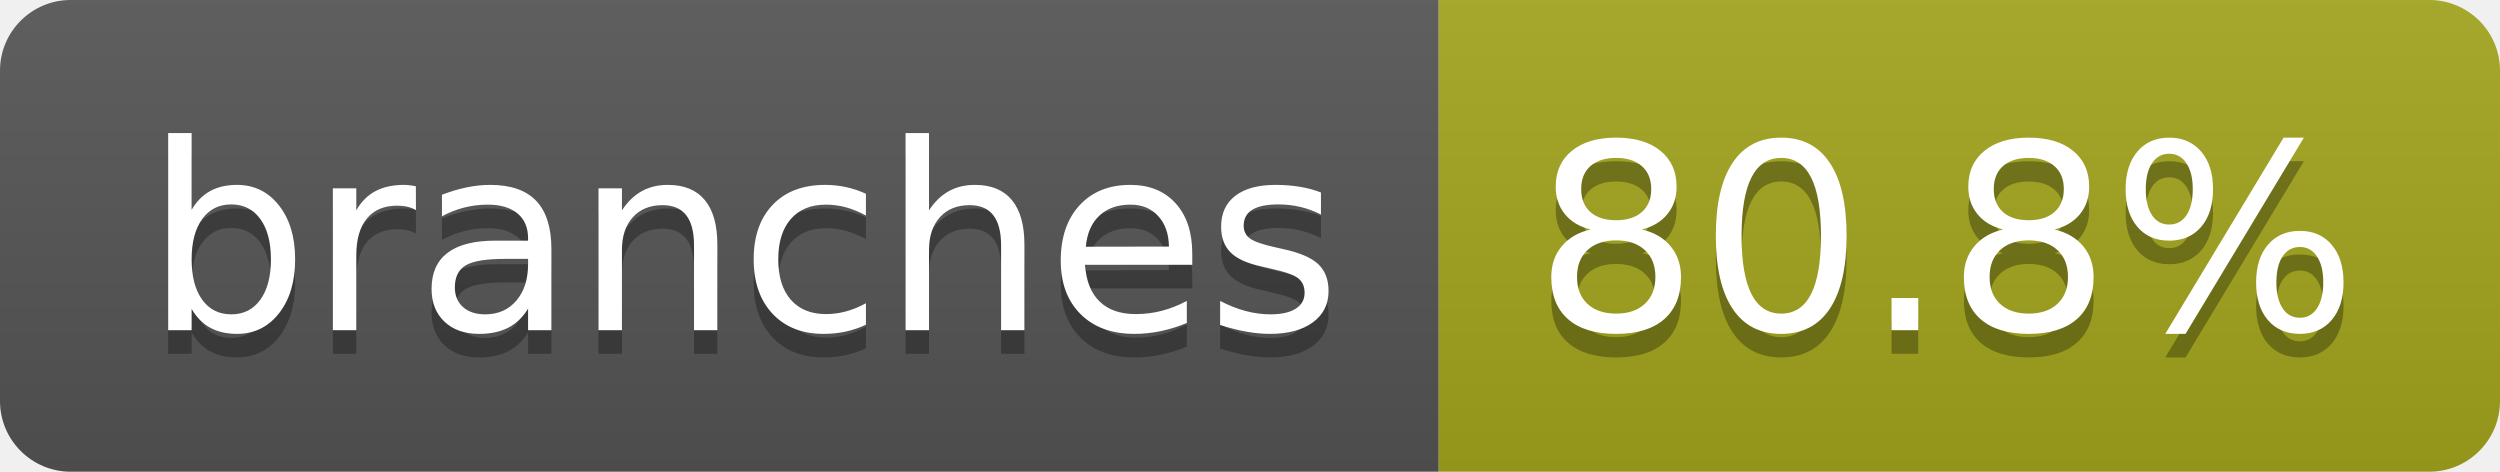
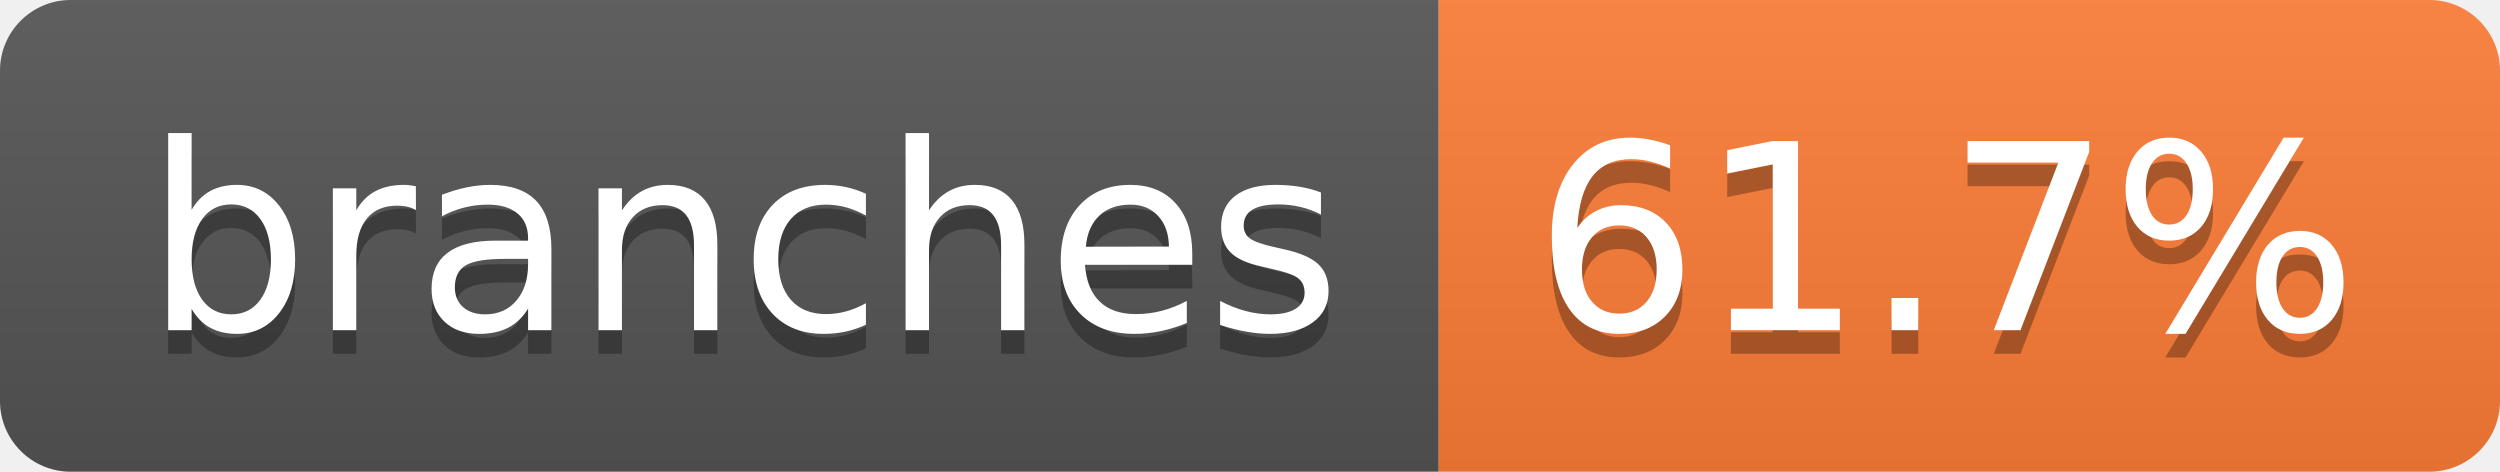
- <svg xmlns="http://www.w3.org/2000/svg" width="106" height="20" role="img" aria-label="branches: 80.8%">
+ <svg xmlns="http://www.w3.org/2000/svg" width="106" height="20" role="img" aria-label="branches: 61.7%">
  <linearGradient id="s" x2="0" y2="100%">
    <stop offset="0" stop-color="#bbb" stop-opacity=".1" />
    <stop offset="1" stop-opacity=".1" />
  </linearGradient>
  <clipPath id="r">
    <rect width="106" height="20" rx="3" fill="#fff" />
  </clipPath>
  <g clip-path="url(#r)">
    <rect width="61" height="20" fill="#555" />
-     <rect x="61" width="45" height="20" fill="#a4a61d" />
+     <rect x="61" width="45" height="20" fill="#fe7d37" />
    <rect width="106" height="20" fill="url(#s)" />
  </g>
  <g fill="#fff" text-anchor="middle" font-family="Verdana,Geneva,DejaVu Sans,sans-serif" text-rendering="geometricPrecision" font-size="110">
    <text aria-hidden="true" x="315" y="150" fill="#010101" fill-opacity=".3" transform="scale(.1)" textLength="507">branches</text>
    <text x="315" y="140" transform="scale(.1)" fill="#fff" textLength="507">branches</text>
-     <text aria-hidden="true" x="825" y="150" fill="#010101" fill-opacity=".3" transform="scale(.1)" textLength="350">80.8%</text>
-     <text x="825" y="140" transform="scale(.1)" fill="#fff" textLength="350">80.8%</text>
+     <text aria-hidden="true" x="825" y="150" fill="#010101" fill-opacity=".3" transform="scale(.1)" textLength="350">61.7%</text>
+     <text x="825" y="140" transform="scale(.1)" fill="#fff" textLength="350">61.7%</text>
  </g>
</svg>
